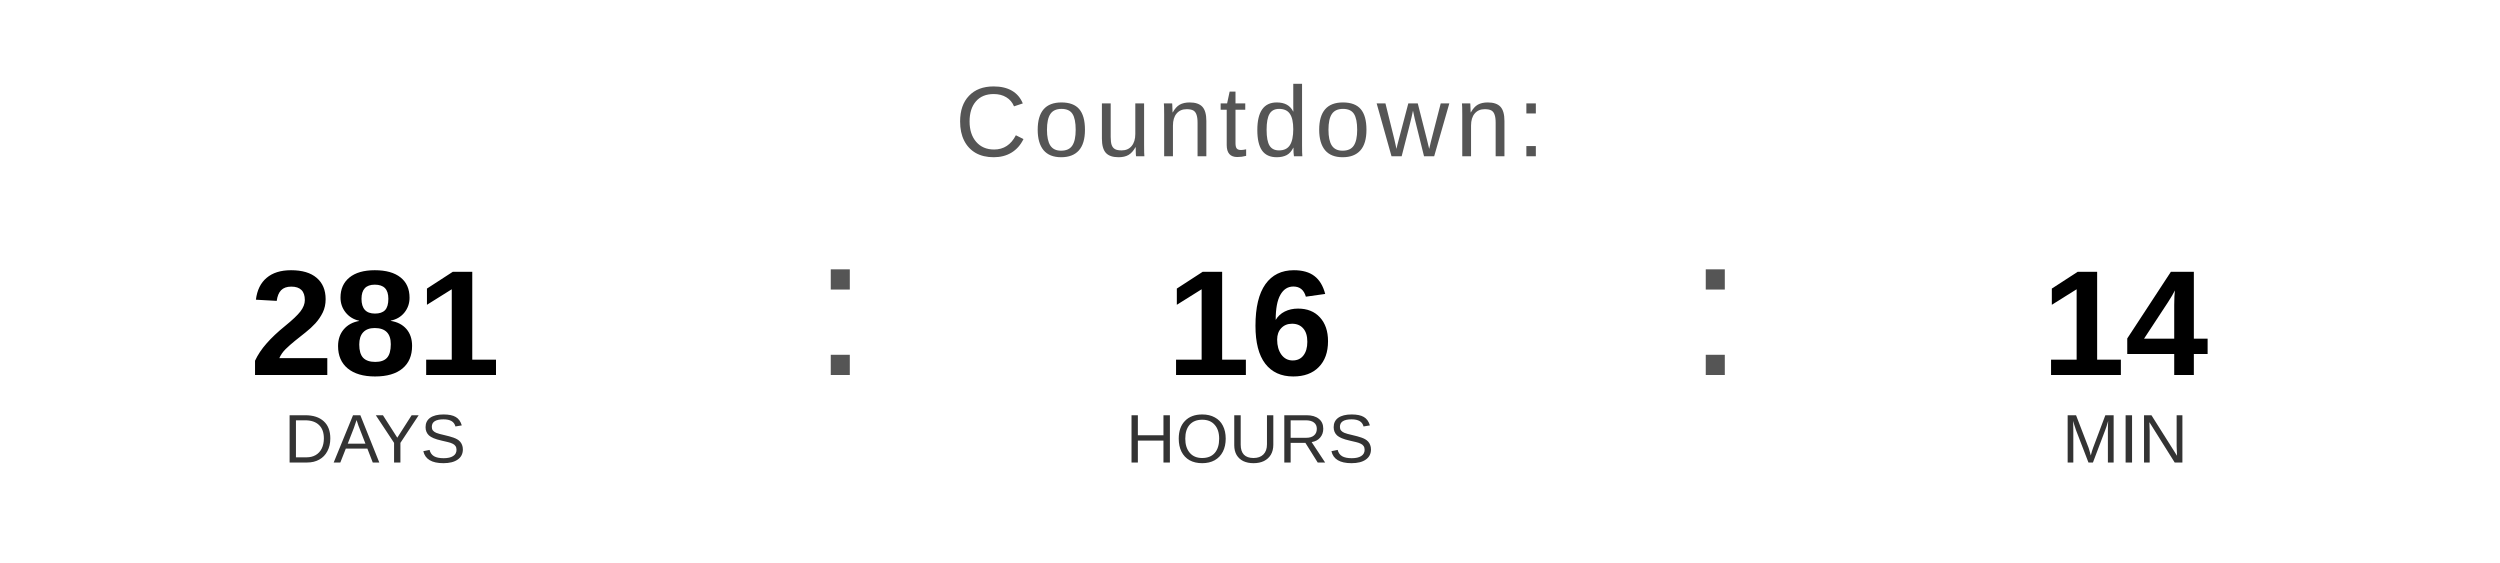
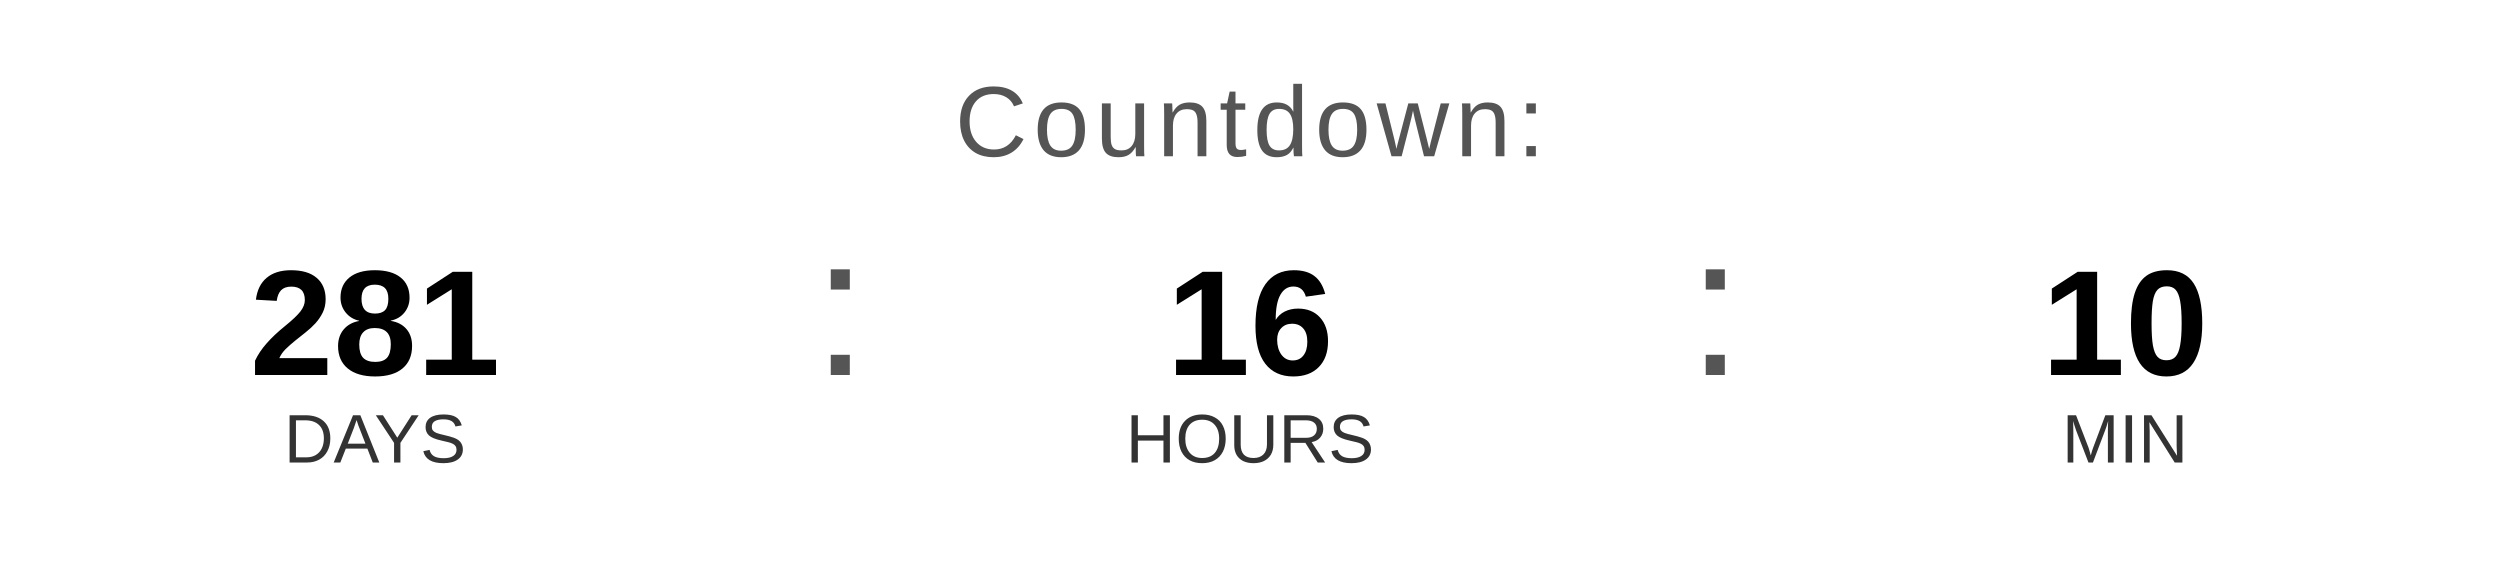
<svg xmlns="http://www.w3.org/2000/svg" width="400" height="90" viewBox="0 0 400 90">
  <text x="200" y="25" font-family="Arial, Helvetica, sans-serif" font-size="16" fill="#555555" text-anchor="middle" letter-spacing="1">
    Countdown:
  </text>
  <text x="60" y="60" font-family="Arial, Helvetica, sans-serif" font-size="24" font-weight="bold" fill="#000000" text-anchor="middle">281</text>
  <text x="60" y="74" font-family="Arial, Helvetica, sans-serif" font-size="11" fill="#333333" text-anchor="middle">DAYS</text>
  <text x="130" y="60" font-family="Arial, sans-serif" font-size="32" fill="#555555">:</text>
  <text x="200" y="60" font-family="Arial, Helvetica, sans-serif" font-size="24" font-weight="bold" fill="#000000" text-anchor="middle">16</text>
  <text x="200" y="74" font-family="Arial, Helvetica, sans-serif" font-size="11" fill="#333333" text-anchor="middle">HOURS</text>
  <text x="270" y="60" font-family="Arial, sans-serif" font-size="32" fill="#555555">:</text>
-   <text x="340" y="60" font-family="Arial, Helvetica, sans-serif" font-size="24" font-weight="bold" fill="#000000" text-anchor="middle">14</text>
+   <text x="340" y="60" font-family="Arial, Helvetica, sans-serif" font-size="24" font-weight="bold" fill="#000000" text-anchor="middle">10</text>
  <text x="340" y="74" font-family="Arial, Helvetica, sans-serif" font-size="11" fill="#333333" text-anchor="middle">MIN</text>
</svg>
